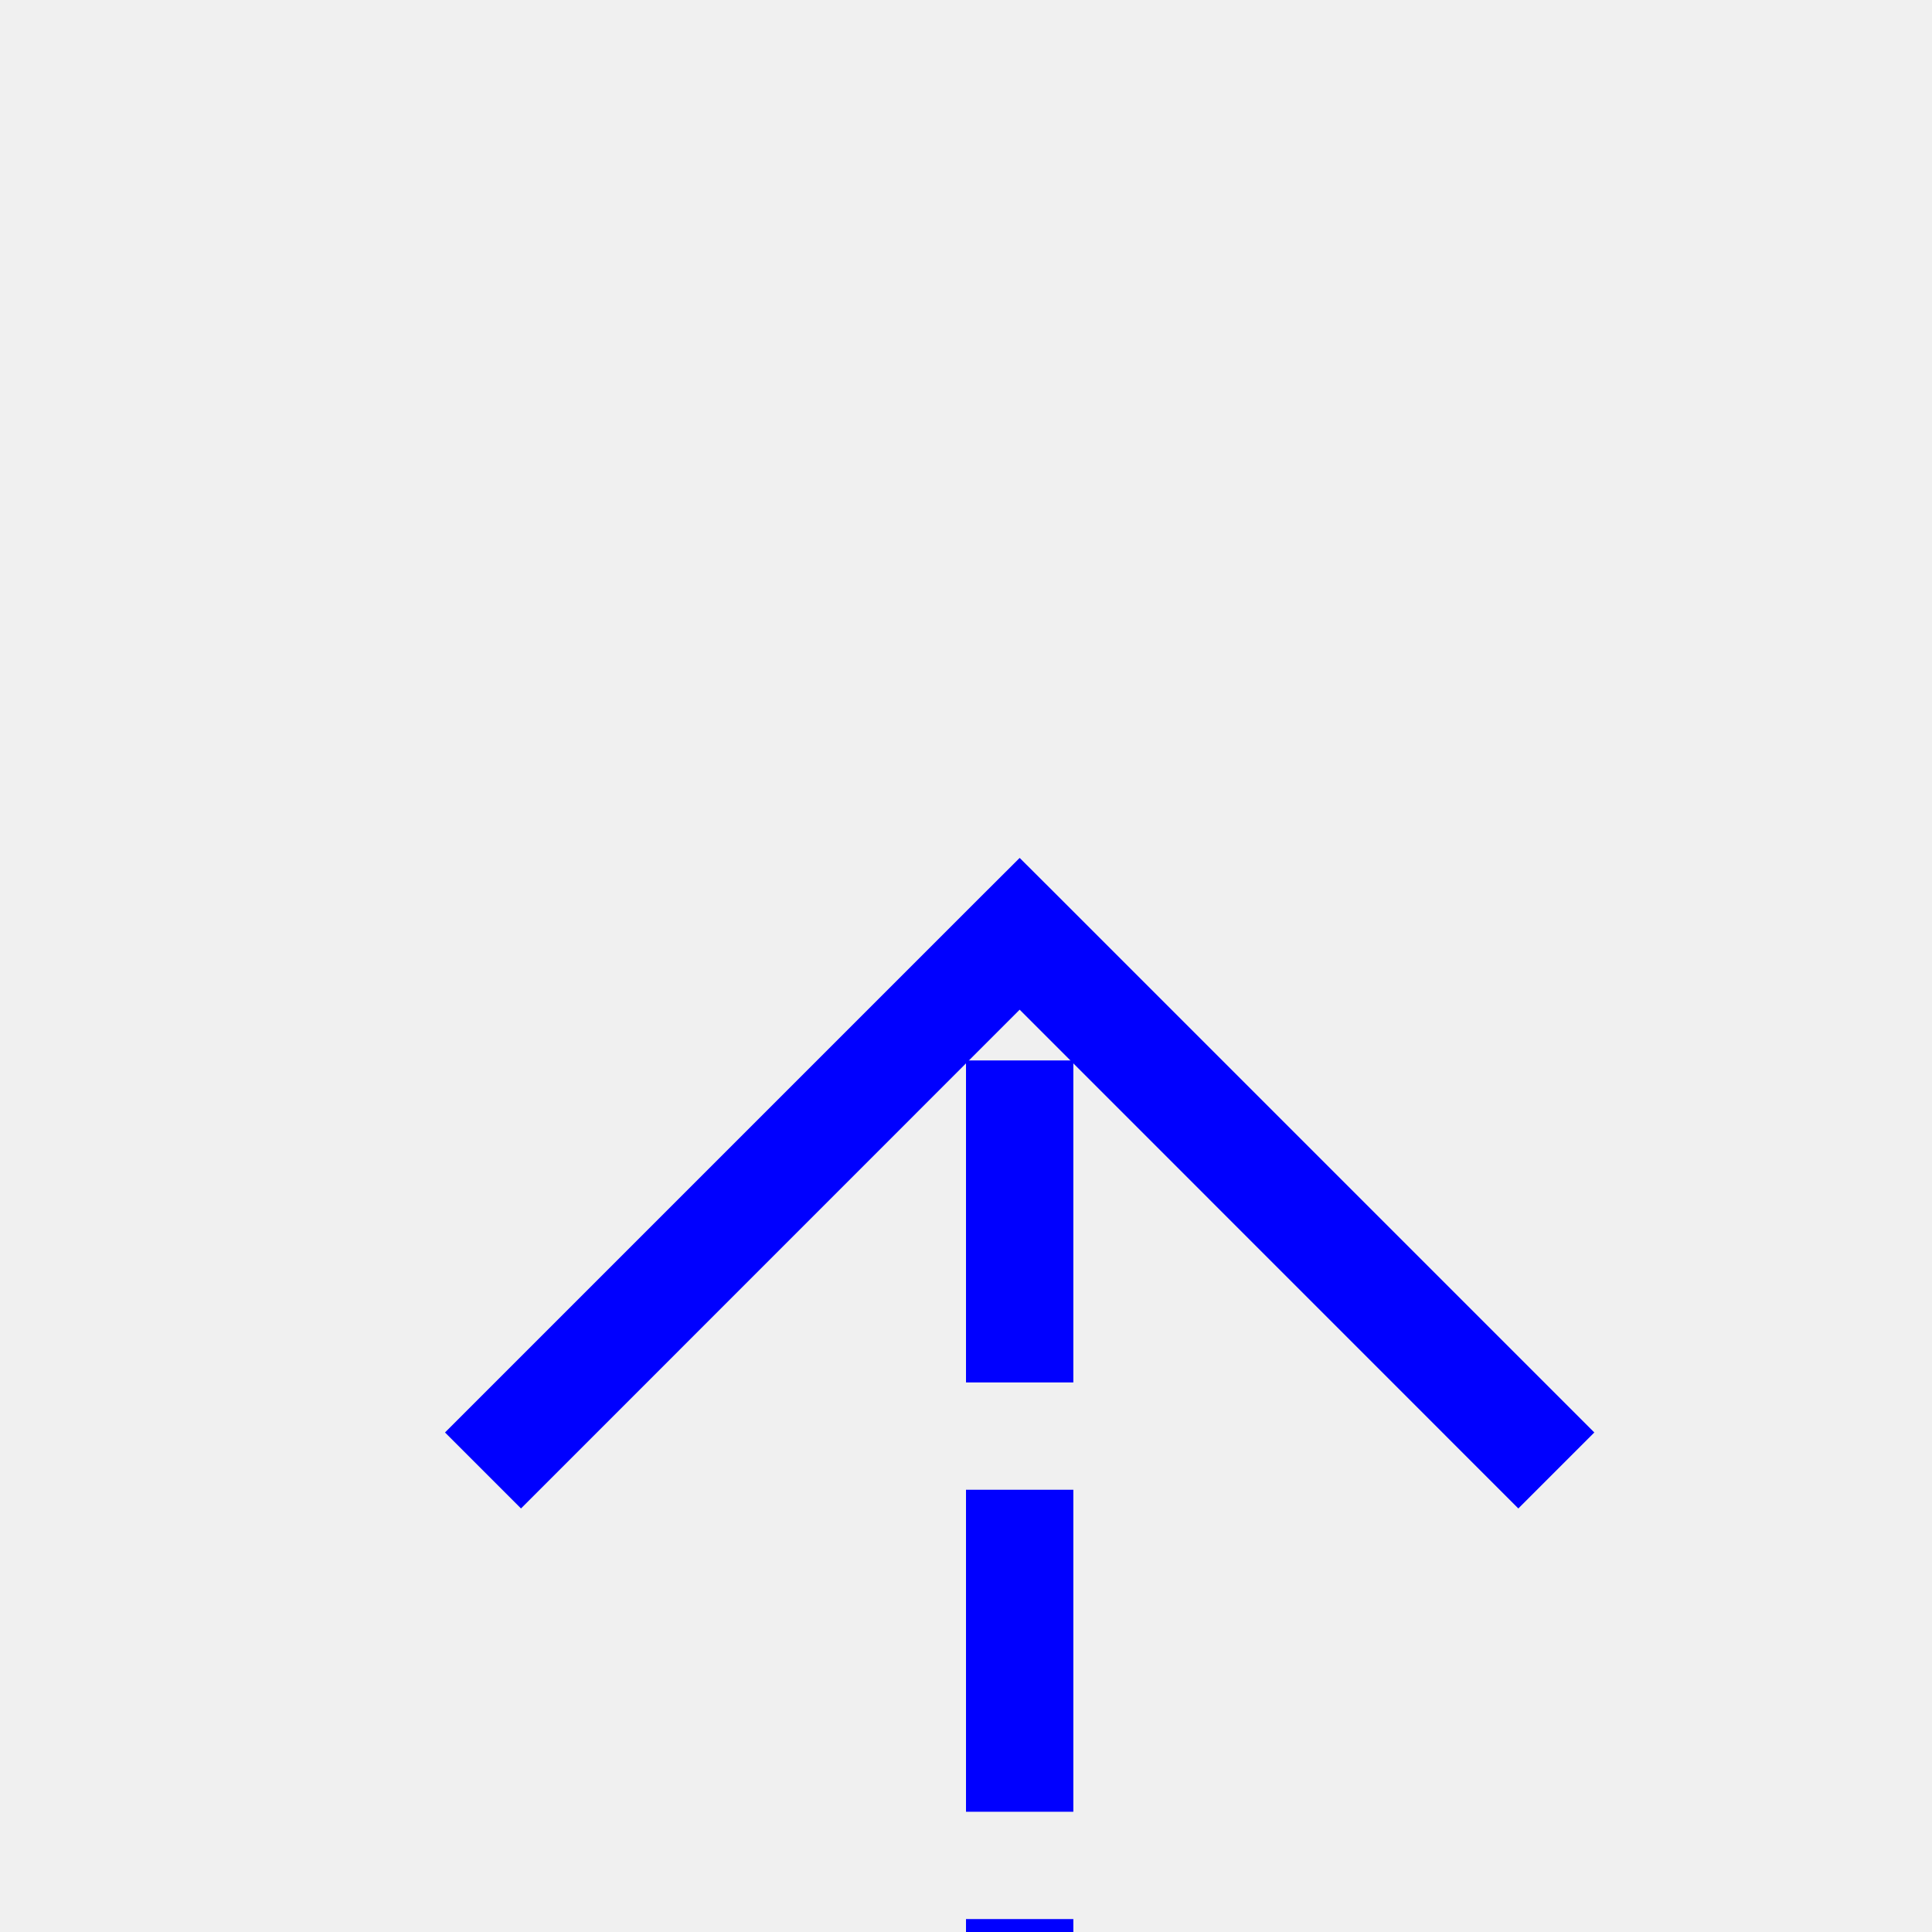
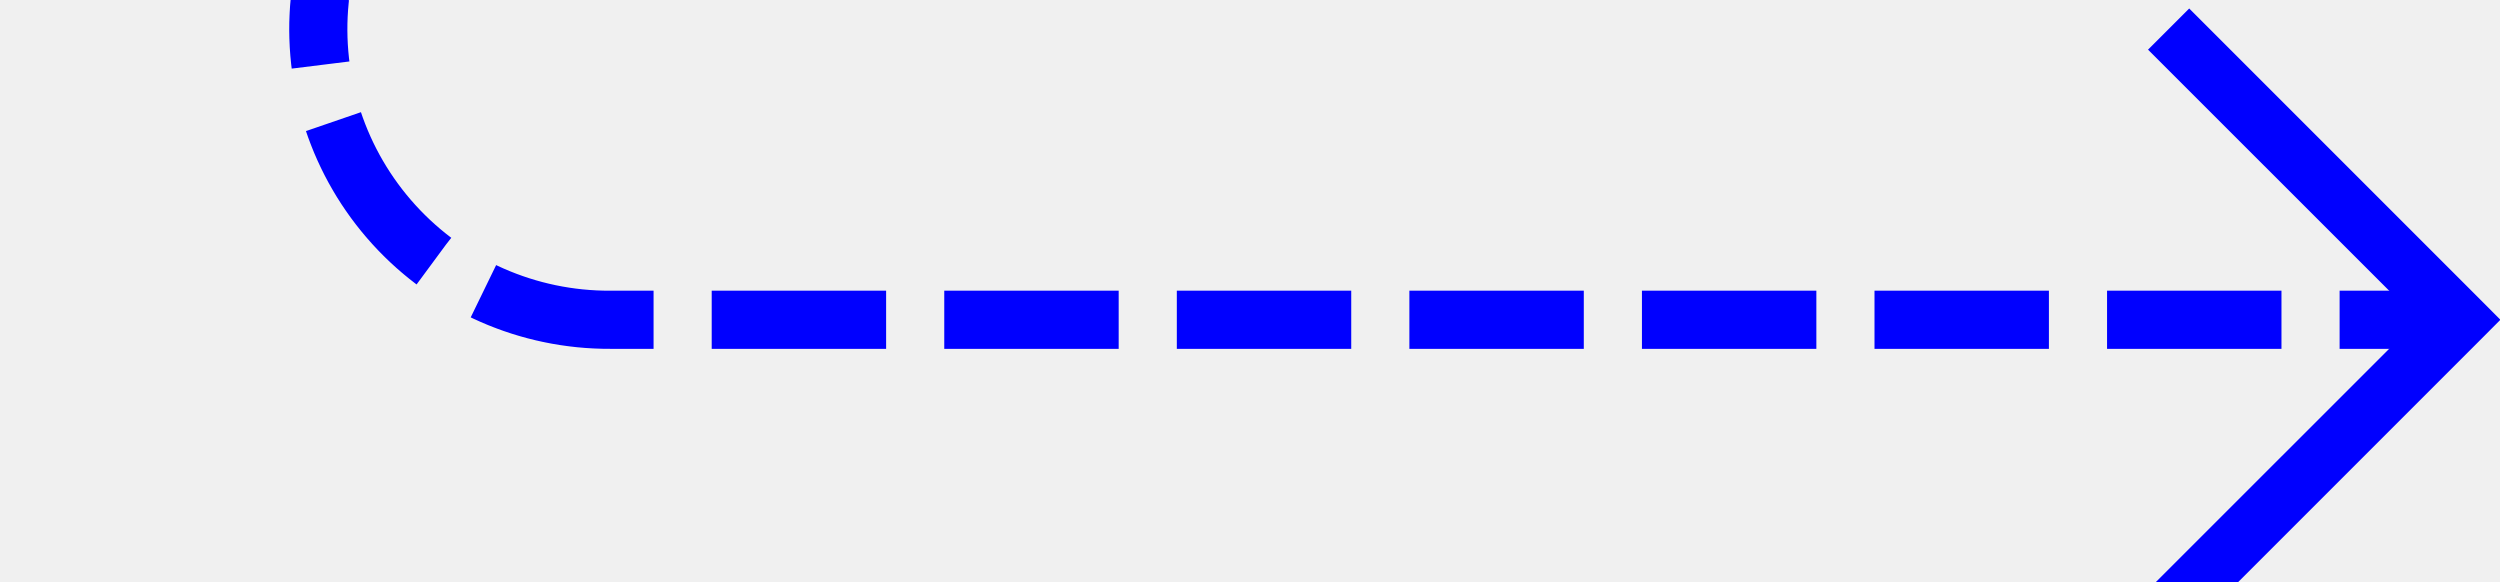
- <svg xmlns="http://www.w3.org/2000/svg" version="1.1" width="18px" height="18px" preserveAspectRatio="xMinYMid meet" viewBox="1349 760  18 16">
-   <path d="M 975 1270.5  L 1353 1270.5  A 5 5 0 0 0 1358.5 1265.5 L 1358.5 768  " stroke-width="1" stroke-dasharray="3,1" stroke="#0000ff" fill="none" />
-   <path d="M 1353.854 773.054  L 1358.5 768.407  L 1363.146 773.054  L 1363.854 772.346  L 1358.854 767.346  L 1358.5 766.993  L 1358.146 767.346  L 1353.146 772.346  L 1353.854 773.054  Z " fill-rule="nonzero" fill="#0000ff" stroke="none" />
+ <svg xmlns="http://www.w3.org/2000/svg" version="1.1" width="43px" height="10px" preserveAspectRatio="xMinYMid meet" viewBox="57 1011  43 8">
+   <defs>
+     <mask fill="white" id="clip1410">
+       <path d="M 2 782  L 122 782  L 122 828  L 2 828  Z M 2 608  L 122 608  L 122 1024  L 2 1024  Z " fill-rule="evenodd" />
+     </mask>
+   </defs>
+   <path d="M 116 611.5  L 67 611.5  A 5 5 0 0 0 62.5 616.5 L 62.5 1010  A 5 5 0 0 0 67.5 1015.5 L 99 1015.5  " stroke-width="1" stroke-dasharray="3,1" stroke="#0000ff" fill="none" mask="url(#clip1410)" />
+   <path d="M 93.946 1010.854  L 98.593 1015.5  L 93.946 1020.146  L 94.654 1020.854  L 99.654 1015.854  L 100.007 1015.5  L 99.654 1015.146  L 94.654 1010.146  L 93.946 1010.854  Z " fill-rule="nonzero" fill="#0000ff" stroke="none" mask="url(#clip1410)" />
</svg>
